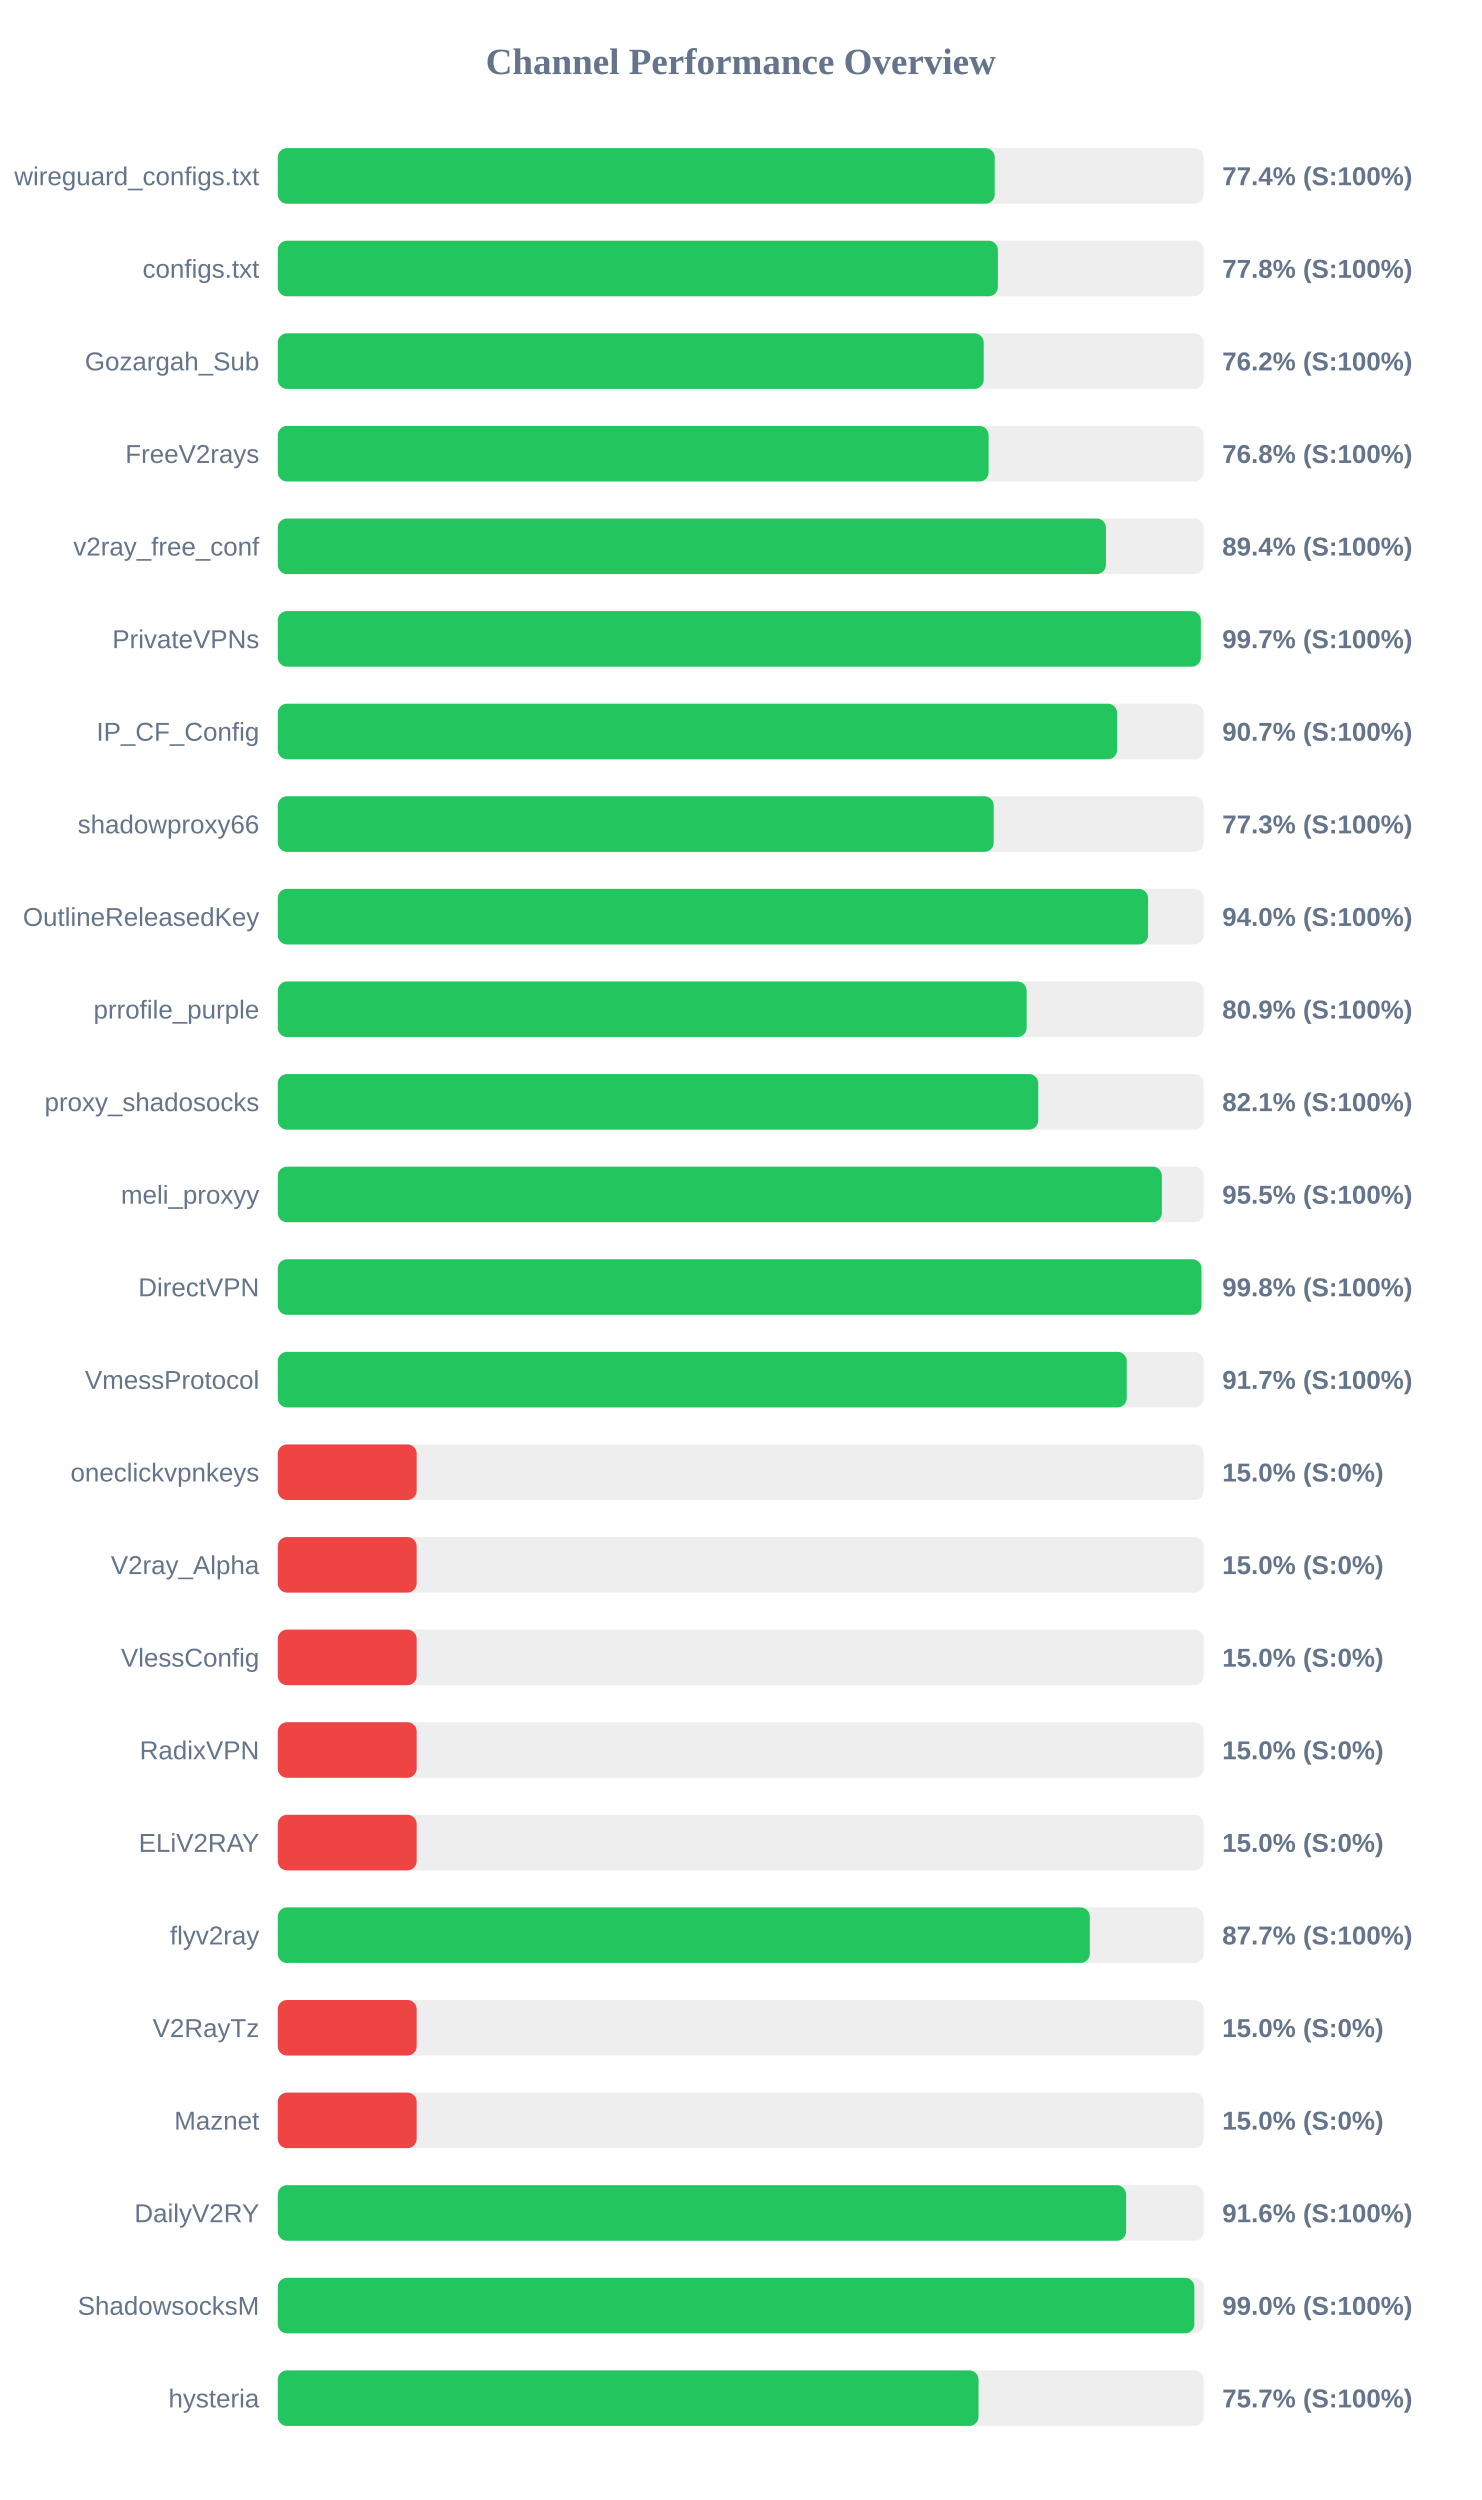
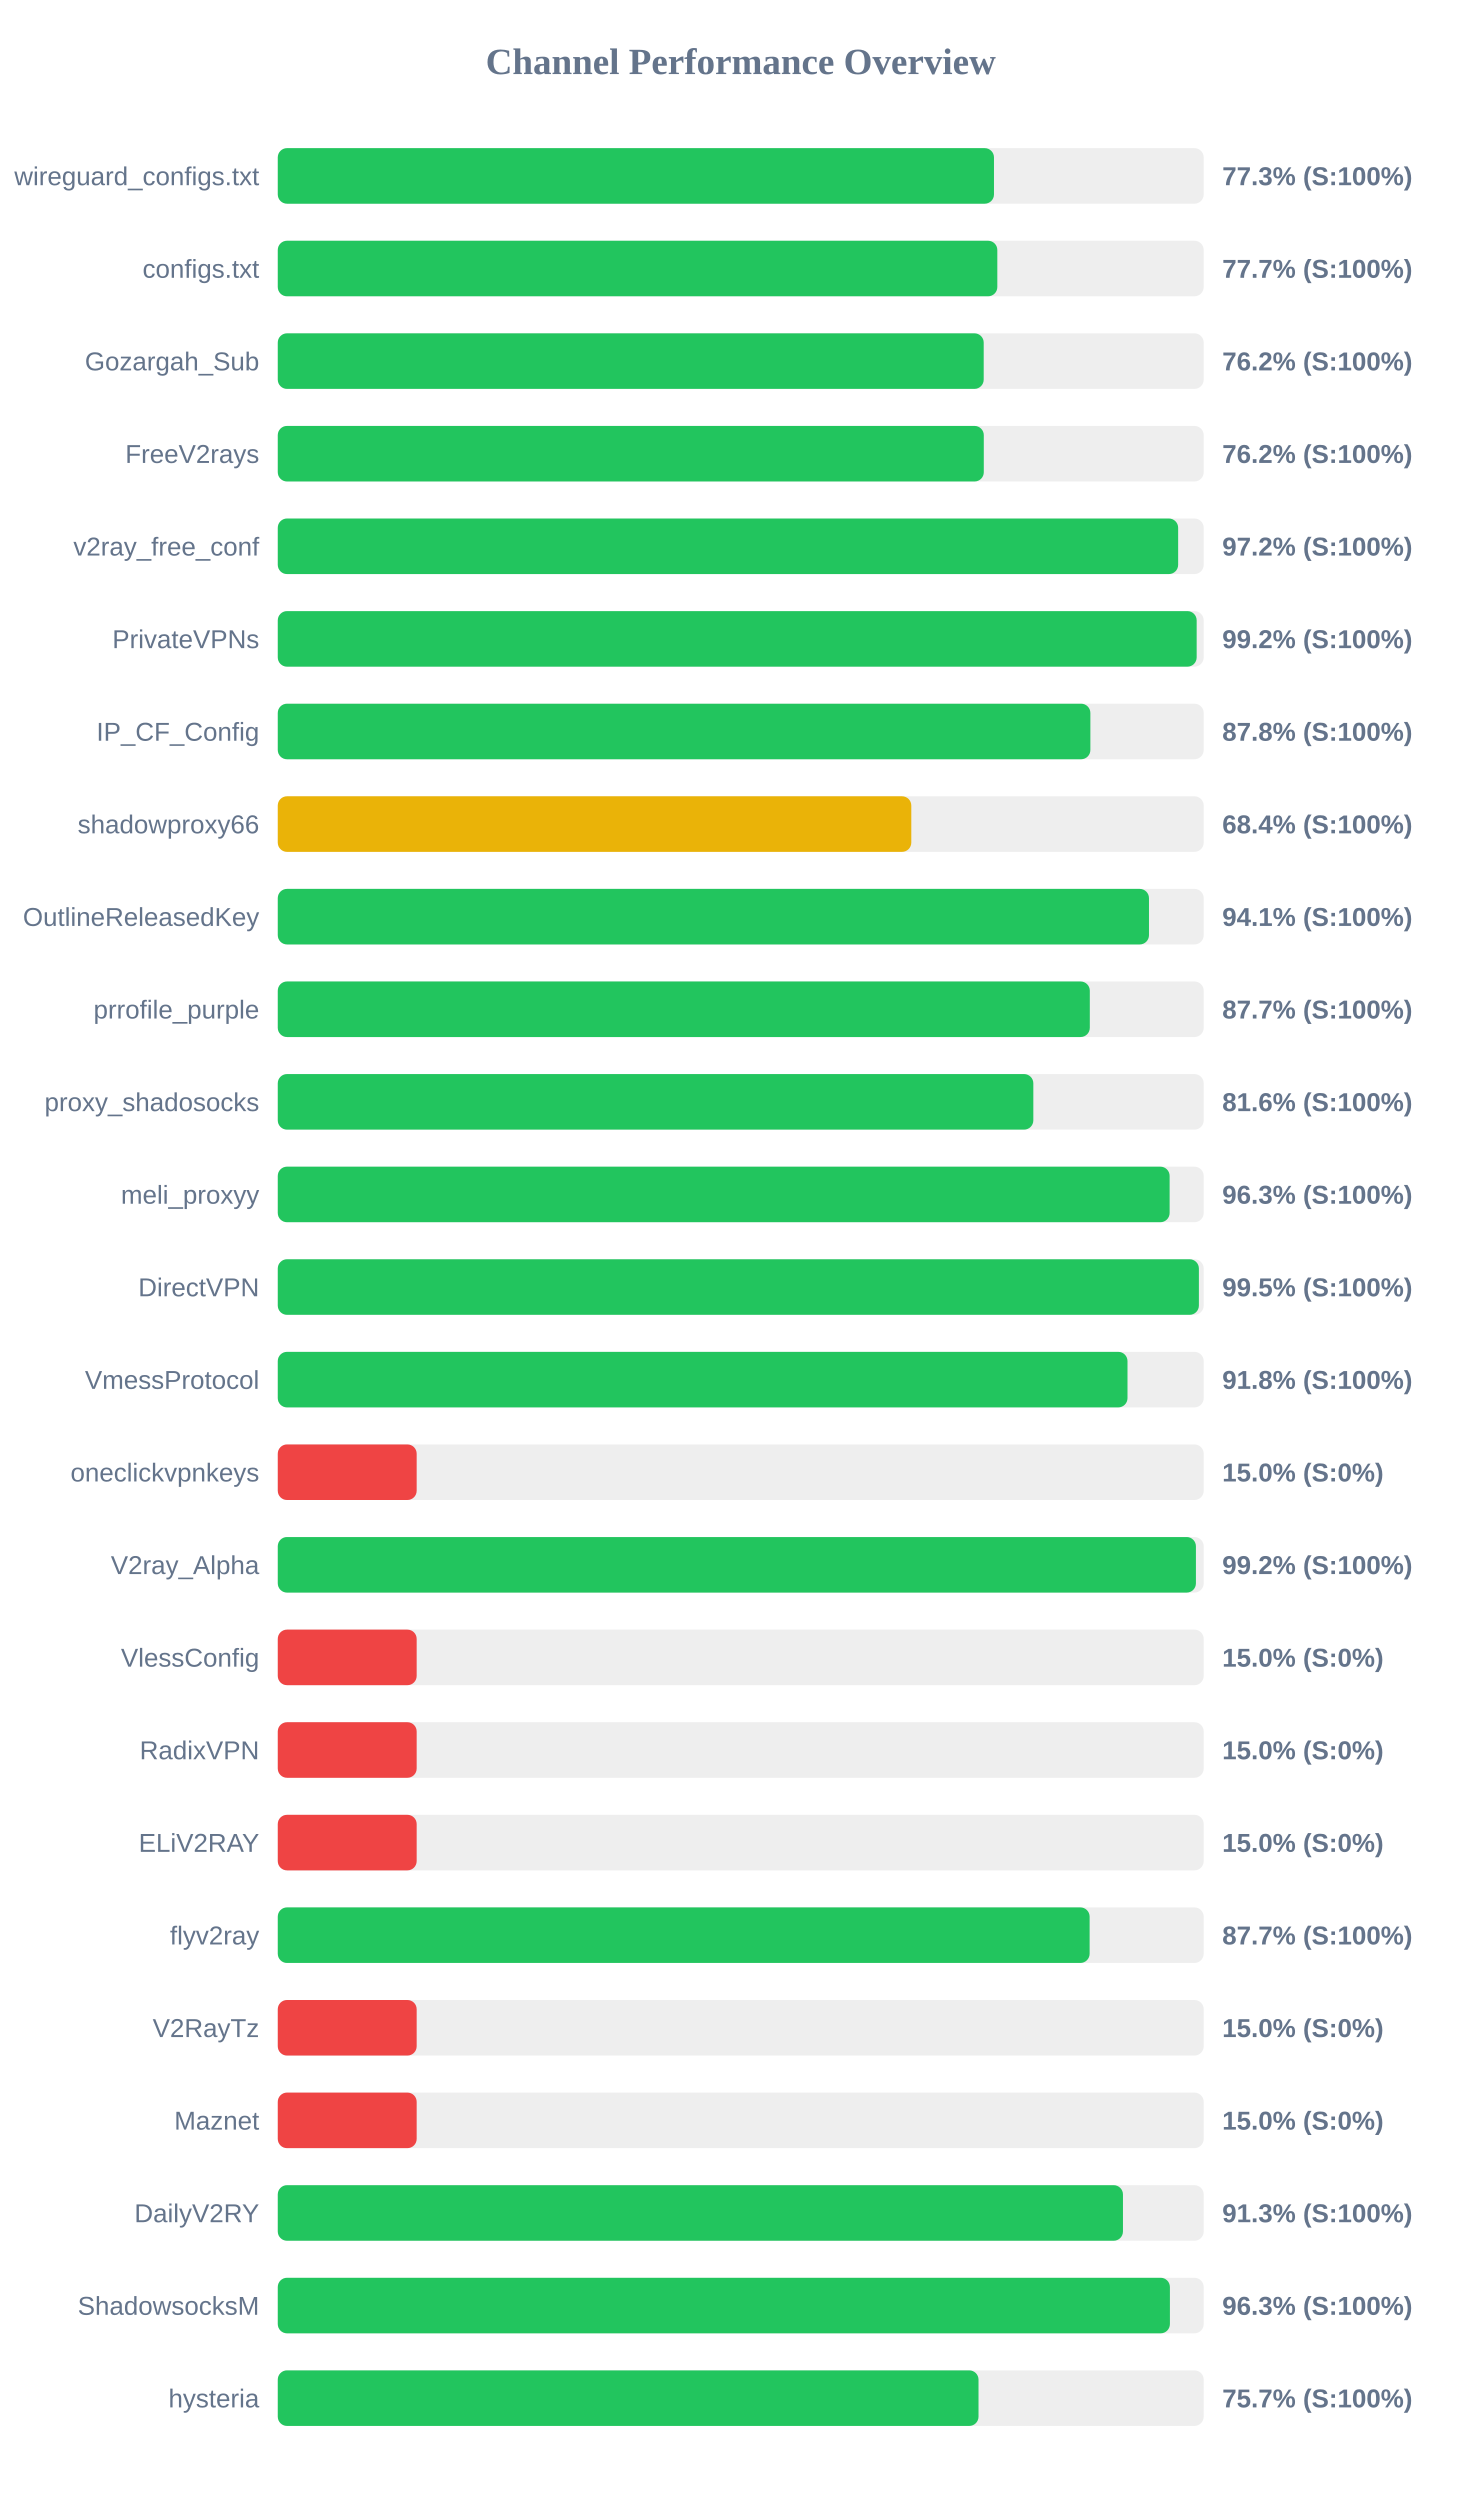
<svg xmlns="http://www.w3.org/2000/svg" width="800" height="1350" version="1.1">
  <style>
        .row { font: 14px Arial; fill: #64748b; }
        .score { font: bold 14px Arial; fill: #64748b; }
    </style>
  <text x="400" y="40" text-anchor="middle" font-size="20px" font-weight="bold" fill="#64748b">Channel Performance Overview</text>
  <rect x="150" y="80" width="500" height="30" fill="#eee" rx="5" />
-   <rect x="150" y="80" width="387.15" height="30" fill="#22c55e" rx="5" />
+   <rect x="150" y="80" width="386.75" height="30" fill="#22c55e" rx="5" />
  <text x="140" y="100" text-anchor="end" class="row">wireguard_configs.txt</text>
-   <text x="660" y="100" text-anchor="start" class="score">77.4% (S:100%)</text>
+   <text x="660" y="100" text-anchor="start" class="score">77.3% (S:100%)</text>
  <rect x="150" y="130" width="500" height="30" fill="#eee" rx="5" />
-   <rect x="150" y="130" width="388.85" height="30" fill="#22c55e" rx="5" />
+   <rect x="150" y="130" width="388.55" height="30" fill="#22c55e" rx="5" />
  <text x="140" y="150" text-anchor="end" class="row">configs.txt</text>
-   <text x="660" y="150" text-anchor="start" class="score">77.8% (S:100%)</text>
+   <text x="660" y="150" text-anchor="start" class="score">77.7% (S:100%)</text>
  <rect x="150" y="180" width="500" height="30" fill="#eee" rx="5" />
  <rect x="150" y="180" width="381.2" height="30" fill="#22c55e" rx="5" />
  <text x="140" y="200" text-anchor="end" class="row">Gozargah_Sub</text>
  <text x="660" y="200" text-anchor="start" class="score">76.2% (S:100%)</text>
  <rect x="150" y="230" width="500" height="30" fill="#eee" rx="5" />
-   <rect x="150" y="230" width="383.85" height="30" fill="#22c55e" rx="5" />
+   <rect x="150" y="230" width="381.25" height="30" fill="#22c55e" rx="5" />
  <text x="140" y="250" text-anchor="end" class="row">FreeV2rays</text>
-   <text x="660" y="250" text-anchor="start" class="score">76.8% (S:100%)</text>
+   <text x="660" y="250" text-anchor="start" class="score">76.2% (S:100%)</text>
  <rect x="150" y="280" width="500" height="30" fill="#eee" rx="5" />
-   <rect x="150" y="280" width="447.2" height="30" fill="#22c55e" rx="5" />
+   <rect x="150" y="280" width="486.2" height="30" fill="#22c55e" rx="5" />
  <text x="140" y="300" text-anchor="end" class="row">v2ray_free_conf</text>
-   <text x="660" y="300" text-anchor="start" class="score">89.4% (S:100%)</text>
+   <text x="660" y="300" text-anchor="start" class="score">97.2% (S:100%)</text>
  <rect x="150" y="330" width="500" height="30" fill="#eee" rx="5" />
-   <rect x="150" y="330" width="498.45" height="30" fill="#22c55e" rx="5" />
+   <rect x="150" y="330" width="496.2" height="30" fill="#22c55e" rx="5" />
  <text x="140" y="350" text-anchor="end" class="row">PrivateVPNs</text>
-   <text x="660" y="350" text-anchor="start" class="score">99.7% (S:100%)</text>
+   <text x="660" y="350" text-anchor="start" class="score">99.2% (S:100%)</text>
  <rect x="150" y="380" width="500" height="30" fill="#eee" rx="5" />
-   <rect x="150" y="380" width="453.25" height="30" fill="#22c55e" rx="5" />
+   <rect x="150" y="380" width="438.8" height="30" fill="#22c55e" rx="5" />
  <text x="140" y="400" text-anchor="end" class="row">IP_CF_Config</text>
-   <text x="660" y="400" text-anchor="start" class="score">90.7% (S:100%)</text>
+   <text x="660" y="400" text-anchor="start" class="score">87.8% (S:100%)</text>
  <rect x="150" y="430" width="500" height="30" fill="#eee" rx="5" />
-   <rect x="150" y="430" width="386.6" height="30" fill="#22c55e" rx="5" />
+   <rect x="150" y="430" width="342.1" height="30" fill="#eab308" rx="5" />
  <text x="140" y="450" text-anchor="end" class="row">shadowproxy66</text>
-   <text x="660" y="450" text-anchor="start" class="score">77.3% (S:100%)</text>
+   <text x="660" y="450" text-anchor="start" class="score">68.4% (S:100%)</text>
  <rect x="150" y="480" width="500" height="30" fill="#eee" rx="5" />
-   <rect x="150" y="480" width="469.95" height="30" fill="#22c55e" rx="5" />
+   <rect x="150" y="480" width="470.45" height="30" fill="#22c55e" rx="5" />
  <text x="140" y="500" text-anchor="end" class="row">OutlineReleasedKey</text>
-   <text x="660" y="500" text-anchor="start" class="score">94.0% (S:100%)</text>
+   <text x="660" y="500" text-anchor="start" class="score">94.1% (S:100%)</text>
  <rect x="150" y="530" width="500" height="30" fill="#eee" rx="5" />
-   <rect x="150" y="530" width="404.4" height="30" fill="#22c55e" rx="5" />
+   <rect x="150" y="530" width="438.5" height="30" fill="#22c55e" rx="5" />
  <text x="140" y="550" text-anchor="end" class="row">prrofile_purple</text>
-   <text x="660" y="550" text-anchor="start" class="score">80.9% (S:100%)</text>
+   <text x="660" y="550" text-anchor="start" class="score">87.7% (S:100%)</text>
  <rect x="150" y="580" width="500" height="30" fill="#eee" rx="5" />
-   <rect x="150" y="580" width="410.65" height="30" fill="#22c55e" rx="5" />
+   <rect x="150" y="580" width="408.0" height="30" fill="#22c55e" rx="5" />
  <text x="140" y="600" text-anchor="end" class="row">proxy_shadosocks</text>
-   <text x="660" y="600" text-anchor="start" class="score">82.1% (S:100%)</text>
+   <text x="660" y="600" text-anchor="start" class="score">81.6% (S:100%)</text>
  <rect x="150" y="630" width="500" height="30" fill="#eee" rx="5" />
-   <rect x="150" y="630" width="477.4" height="30" fill="#22c55e" rx="5" />
+   <rect x="150" y="630" width="481.6" height="30" fill="#22c55e" rx="5" />
  <text x="140" y="650" text-anchor="end" class="row">meli_proxyy</text>
-   <text x="660" y="650" text-anchor="start" class="score">95.5% (S:100%)</text>
+   <text x="660" y="650" text-anchor="start" class="score">96.3% (S:100%)</text>
  <rect x="150" y="680" width="500" height="30" fill="#eee" rx="5" />
-   <rect x="150" y="680" width="498.8" height="30" fill="#22c55e" rx="5" />
+   <rect x="150" y="680" width="497.4" height="30" fill="#22c55e" rx="5" />
  <text x="140" y="700" text-anchor="end" class="row">DirectVPN</text>
-   <text x="660" y="700" text-anchor="start" class="score">99.8% (S:100%)</text>
+   <text x="660" y="700" text-anchor="start" class="score">99.5% (S:100%)</text>
  <rect x="150" y="730" width="500" height="30" fill="#eee" rx="5" />
-   <rect x="150" y="730" width="458.45" height="30" fill="#22c55e" rx="5" />
+   <rect x="150" y="730" width="458.85" height="30" fill="#22c55e" rx="5" />
  <text x="140" y="750" text-anchor="end" class="row">VmessProtocol</text>
-   <text x="660" y="750" text-anchor="start" class="score">91.7% (S:100%)</text>
+   <text x="660" y="750" text-anchor="start" class="score">91.8% (S:100%)</text>
  <rect x="150" y="780" width="500" height="30" fill="#eee" rx="5" />
  <rect x="150" y="780" width="75.0" height="30" fill="#ef4444" rx="5" />
  <text x="140" y="800" text-anchor="end" class="row">oneclickvpnkeys</text>
  <text x="660" y="800" text-anchor="start" class="score">15.0% (S:0%)</text>
  <rect x="150" y="830" width="500" height="30" fill="#eee" rx="5" />
-   <rect x="150" y="830" width="75.0" height="30" fill="#ef4444" rx="5" />
+   <rect x="150" y="830" width="495.8" height="30" fill="#22c55e" rx="5" />
  <text x="140" y="850" text-anchor="end" class="row">V2ray_Alpha</text>
-   <text x="660" y="850" text-anchor="start" class="score">15.0% (S:0%)</text>
+   <text x="660" y="850" text-anchor="start" class="score">99.2% (S:100%)</text>
  <rect x="150" y="880" width="500" height="30" fill="#eee" rx="5" />
  <rect x="150" y="880" width="75.0" height="30" fill="#ef4444" rx="5" />
  <text x="140" y="900" text-anchor="end" class="row">VlessConfig</text>
  <text x="660" y="900" text-anchor="start" class="score">15.0% (S:0%)</text>
  <rect x="150" y="930" width="500" height="30" fill="#eee" rx="5" />
  <rect x="150" y="930" width="75.0" height="30" fill="#ef4444" rx="5" />
  <text x="140" y="950" text-anchor="end" class="row">RadixVPN</text>
  <text x="660" y="950" text-anchor="start" class="score">15.0% (S:0%)</text>
  <rect x="150" y="980" width="500" height="30" fill="#eee" rx="5" />
  <rect x="150" y="980" width="75.0" height="30" fill="#ef4444" rx="5" />
  <text x="140" y="1000" text-anchor="end" class="row">ELiV2RAY</text>
  <text x="660" y="1000" text-anchor="start" class="score">15.0% (S:0%)</text>
  <rect x="150" y="1030" width="500" height="30" fill="#eee" rx="5" />
-   <rect x="150" y="1030" width="438.5" height="30" fill="#22c55e" rx="5" />
+   <rect x="150" y="1030" width="438.4" height="30" fill="#22c55e" rx="5" />
  <text x="140" y="1050" text-anchor="end" class="row">flyv2ray</text>
  <text x="660" y="1050" text-anchor="start" class="score">87.7% (S:100%)</text>
  <rect x="150" y="1080" width="500" height="30" fill="#eee" rx="5" />
  <rect x="150" y="1080" width="75.0" height="30" fill="#ef4444" rx="5" />
  <text x="140" y="1100" text-anchor="end" class="row">V2RayTz</text>
  <text x="660" y="1100" text-anchor="start" class="score">15.0% (S:0%)</text>
  <rect x="150" y="1130" width="500" height="30" fill="#eee" rx="5" />
  <rect x="150" y="1130" width="75.0" height="30" fill="#ef4444" rx="5" />
  <text x="140" y="1150" text-anchor="end" class="row">Maznet</text>
  <text x="660" y="1150" text-anchor="start" class="score">15.0% (S:0%)</text>
  <rect x="150" y="1180" width="500" height="30" fill="#eee" rx="5" />
-   <rect x="150" y="1180" width="458.1" height="30" fill="#22c55e" rx="5" />
+   <rect x="150" y="1180" width="456.4" height="30" fill="#22c55e" rx="5" />
  <text x="140" y="1200" text-anchor="end" class="row">DailyV2RY</text>
-   <text x="660" y="1200" text-anchor="start" class="score">91.6% (S:100%)</text>
+   <text x="660" y="1200" text-anchor="start" class="score">91.3% (S:100%)</text>
  <rect x="150" y="1230" width="500" height="30" fill="#eee" rx="5" />
-   <rect x="150" y="1230" width="494.95" height="30" fill="#22c55e" rx="5" />
+   <rect x="150" y="1230" width="481.75" height="30" fill="#22c55e" rx="5" />
  <text x="140" y="1250" text-anchor="end" class="row">ShadowsocksM</text>
-   <text x="660" y="1250" text-anchor="start" class="score">99.0% (S:100%)</text>
+   <text x="660" y="1250" text-anchor="start" class="score">96.3% (S:100%)</text>
  <rect x="150" y="1280" width="500" height="30" fill="#eee" rx="5" />
  <rect x="150" y="1280" width="378.4" height="30" fill="#22c55e" rx="5" />
  <text x="140" y="1300" text-anchor="end" class="row">hysteria</text>
  <text x="660" y="1300" text-anchor="start" class="score">75.7% (S:100%)</text>
</svg>
